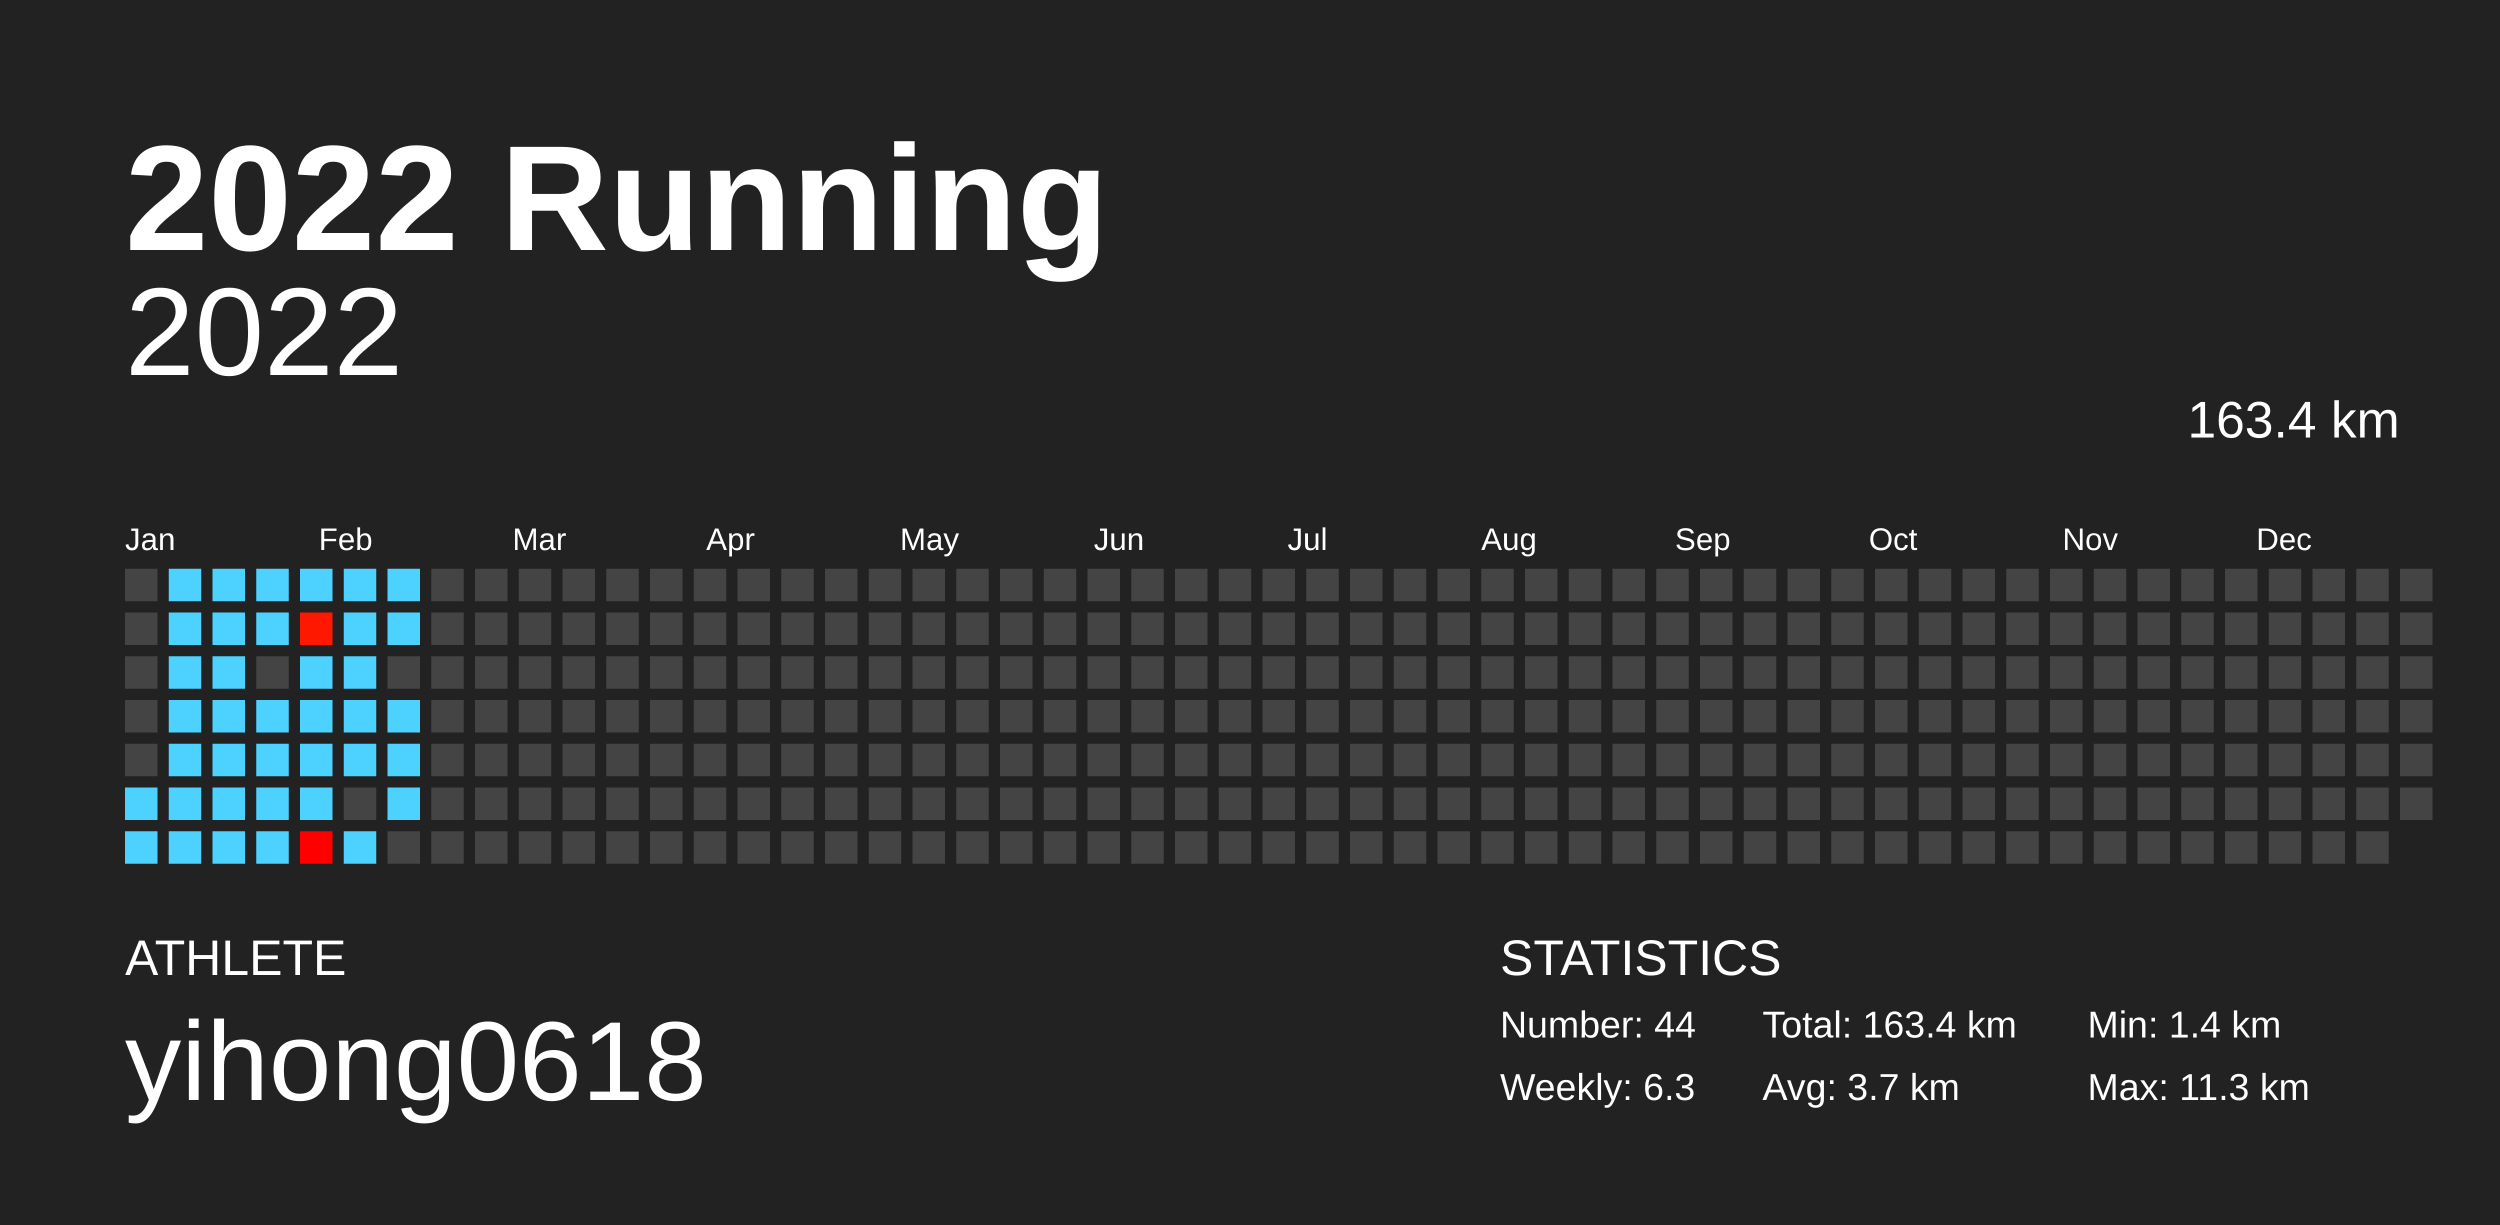
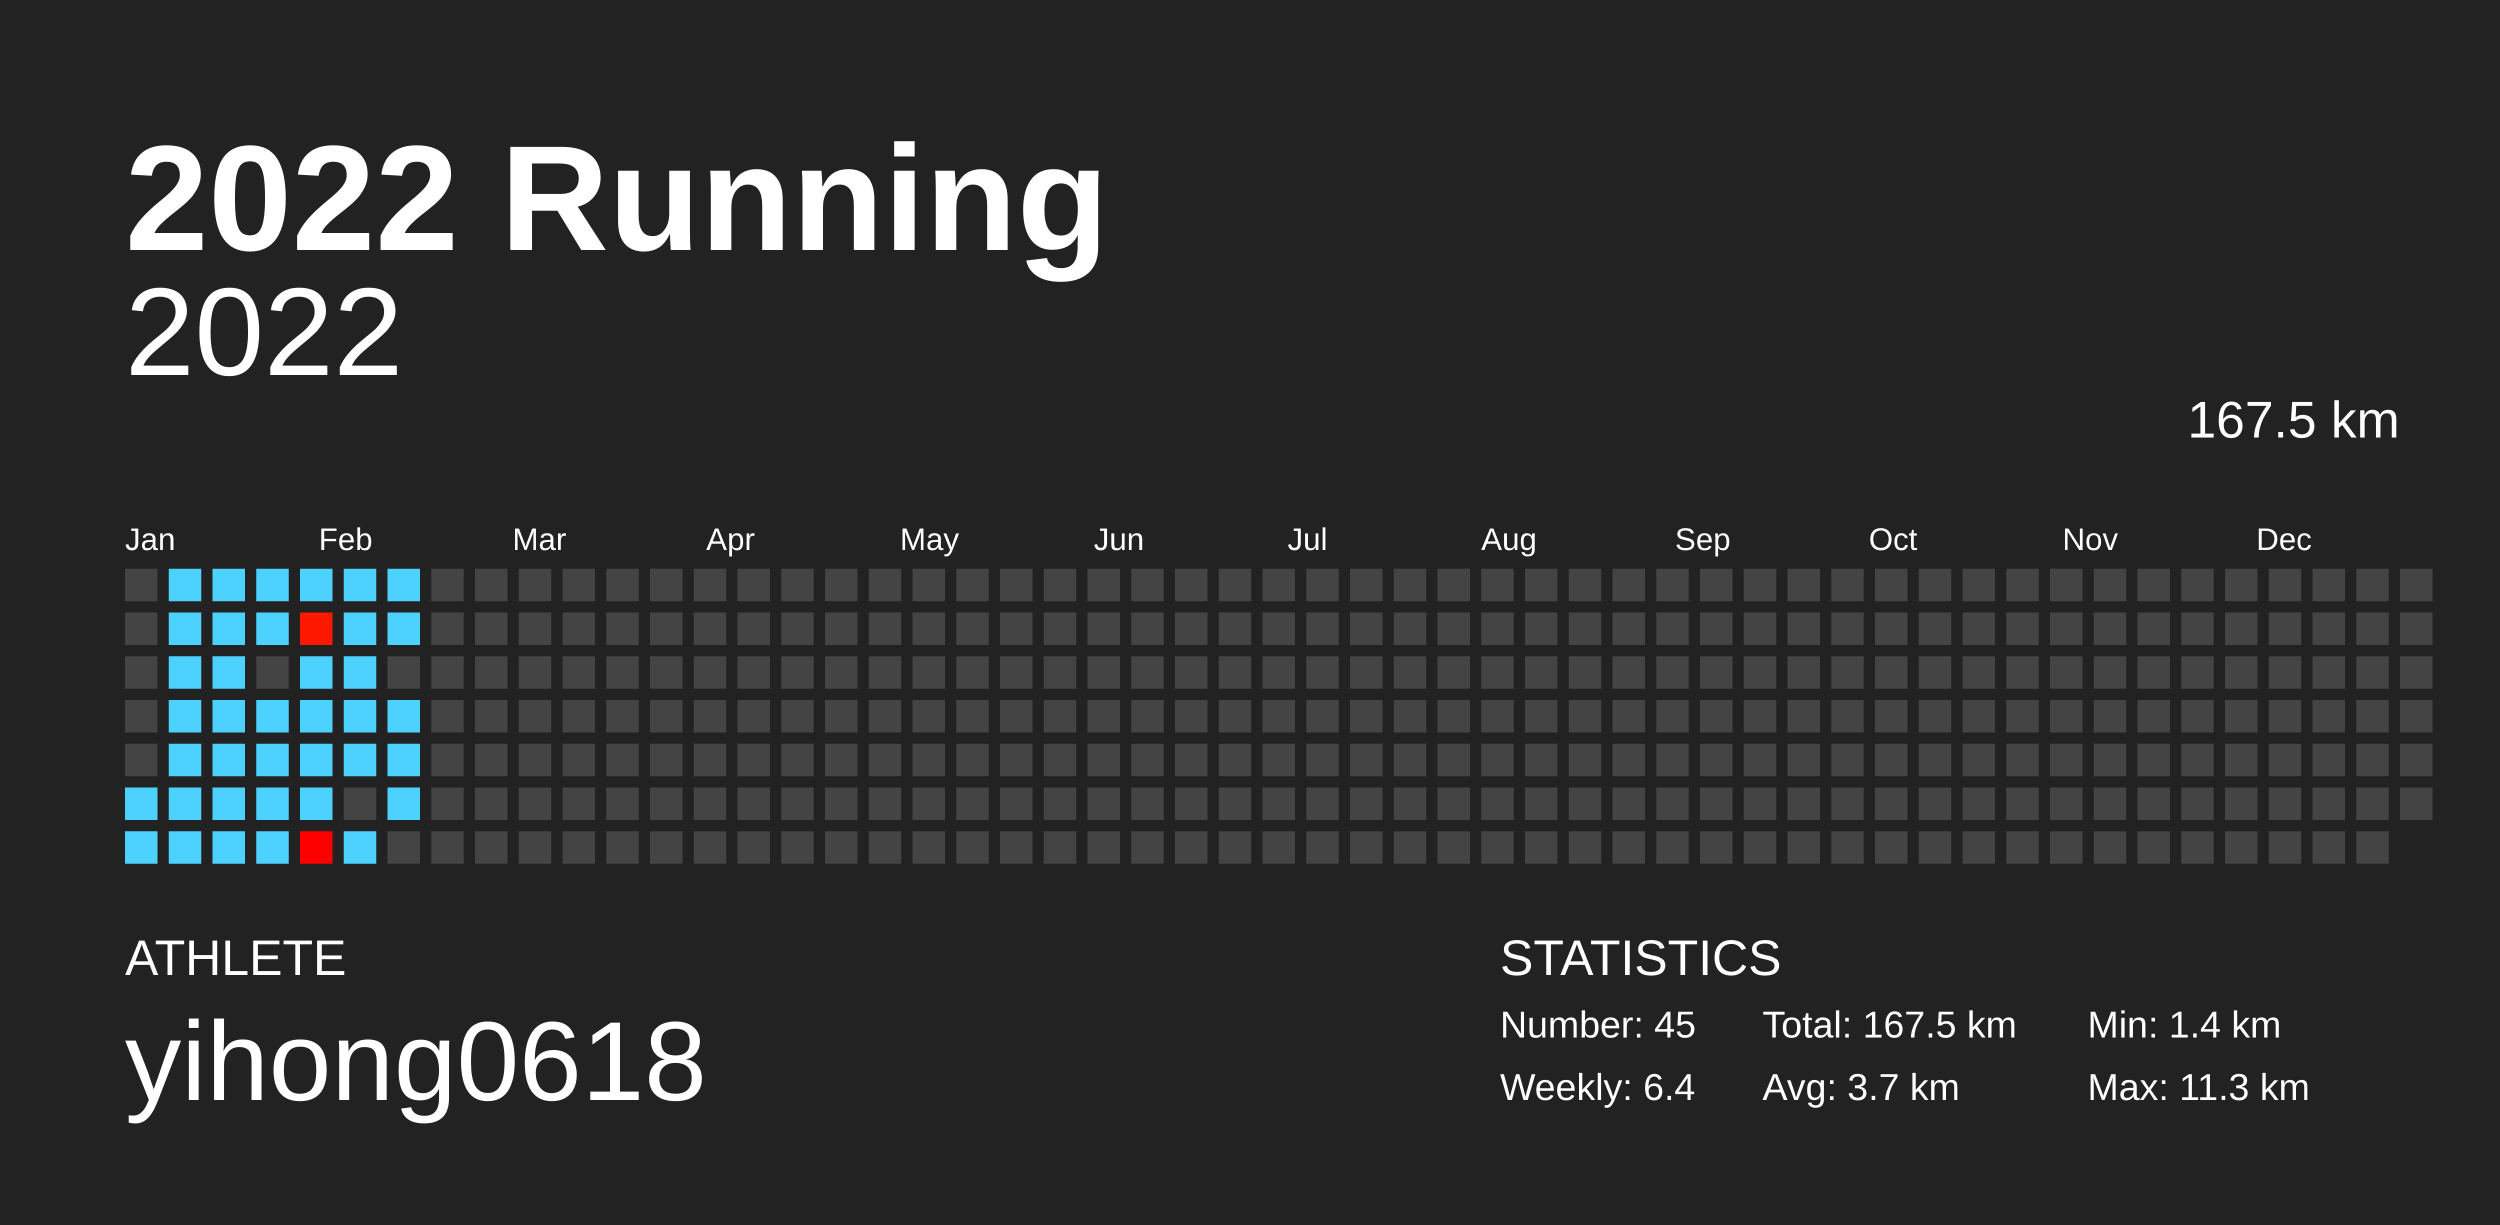
<svg xmlns="http://www.w3.org/2000/svg" baseProfile="full" height="98mm" version="1.1" viewBox="0,0,200,98" width="200mm">
  <defs />
  <rect fill="#222222" height="98" width="200" x="0" y="0" />
  <text fill="#FFFFFF" style="font-size:12px; font-family:Arial; font-weight:bold;" x="10" y="20">2022 Running</text>
  <text fill="#FFFFFF" style="font-size:4px; font-family:Arial" x="10" y="78">ATHLETE</text>
  <text fill="#FFFFFF" style="font-size:9px; font-family:Arial" x="10" y="88">yihong0618</text>
  <text fill="#FFFFFF" style="font-size:4px; font-family:Arial" x="120" y="78">STATISTICS</text>
-   <text fill="#FFFFFF" style="font-size:3px; font-family:Arial" x="120" y="83">Number: 44</text>
-   <text fill="#FFFFFF" style="font-size:3px; font-family:Arial" x="120" y="88">Weekly: 6.3</text>
-   <text fill="#FFFFFF" style="font-size:3px; font-family:Arial" x="141" y="83">Total: 163.4 km</text>
+   <text fill="#FFFFFF" style="font-size:3px; font-family:Arial" x="120" y="83">Number: 45</text>
+   <text fill="#FFFFFF" style="font-size:3px; font-family:Arial" x="120" y="88">Weekly: 6.4</text>
+   <text fill="#FFFFFF" style="font-size:3px; font-family:Arial" x="141" y="83">Total: 167.5 km</text>
  <text fill="#FFFFFF" style="font-size:3px; font-family:Arial" x="141" y="88">Avg: 3.7 km</text>
  <text fill="#FFFFFF" style="font-size:3px; font-family:Arial" x="167" y="83">Min: 1.4 km</text>
  <text fill="#FFFFFF" style="font-size:3px; font-family:Arial" x="167" y="88">Max: 11.3 km</text>
  <text alignment-baseline="hanging" fill="#FFFFFF" style="font-size:10.0px; font-family:Arial;" x="10" y="30">2022</text>
-   <text alignment-baseline="hanging" fill="#FFFFFF" style="font-size:4.125px; font-family:Arial;" x="175" y="35">163.4 km</text>
+   <text alignment-baseline="hanging" fill="#FFFFFF" style="font-size:4.125px; font-family:Arial;" x="175" y="35">167.5 km</text>
  <text fill="#FFFFFF" style="font-size:2.5px; font-family:Arial" x="10.0" y="44">Jan</text>
  <text fill="#FFFFFF" style="font-size:2.5px; font-family:Arial" x="25.5" y="44">Feb</text>
  <text fill="#FFFFFF" style="font-size:2.5px; font-family:Arial" x="41.0" y="44">Mar</text>
  <text fill="#FFFFFF" style="font-size:2.5px; font-family:Arial" x="56.5" y="44">Apr</text>
  <text fill="#FFFFFF" style="font-size:2.5px; font-family:Arial" x="72.0" y="44">May</text>
  <text fill="#FFFFFF" style="font-size:2.5px; font-family:Arial" x="87.5" y="44">Jun</text>
  <text fill="#FFFFFF" style="font-size:2.5px; font-family:Arial" x="103.0" y="44">Jul</text>
  <text fill="#FFFFFF" style="font-size:2.5px; font-family:Arial" x="118.5" y="44">Aug</text>
  <text fill="#FFFFFF" style="font-size:2.5px; font-family:Arial" x="134.0" y="44">Sep</text>
  <text fill="#FFFFFF" style="font-size:2.5px; font-family:Arial" x="149.5" y="44">Oct</text>
  <text fill="#FFFFFF" style="font-size:2.5px; font-family:Arial" x="165.0" y="44">Nov</text>
  <text fill="#FFFFFF" style="font-size:2.5px; font-family:Arial" x="180.5" y="44">Dec</text>
  <rect fill="#444444" height="2.6" width="2.6" x="10.0" y="45.5" />
  <rect fill="#444444" height="2.6" width="2.6" x="10.0" y="49.0" />
  <rect fill="#444444" height="2.6" width="2.6" x="10.0" y="52.5" />
  <rect fill="#444444" height="2.6" width="2.6" x="10.0" y="56.0" />
  <rect fill="#444444" height="2.6" width="2.6" x="10.0" y="59.5" />
  <rect fill="#4dd2ff" height="2.6" width="2.6" x="10.0" y="63.0" />
  <rect fill="#4dd2ff" height="2.6" width="2.6" x="10.0" y="66.5" />
  <rect fill="#4dd2ff" height="2.6" width="2.6" x="13.5" y="45.5" />
  <rect fill="#4dd2ff" height="2.6" width="2.6" x="13.5" y="49.0" />
  <rect fill="#4dd2ff" height="2.6" width="2.6" x="13.5" y="52.5" />
  <rect fill="#4dd2ff" height="2.6" width="2.6" x="13.5" y="56.0" />
  <rect fill="#4dd2ff" height="2.6" width="2.6" x="13.5" y="59.5" />
  <rect fill="#4dd2ff" height="2.6" width="2.6" x="13.5" y="63.0" />
  <rect fill="#4dd2ff" height="2.6" width="2.6" x="13.5" y="66.5" />
  <rect fill="#4dd2ff" height="2.6" width="2.6" x="17.0" y="45.5" />
  <rect fill="#4dd2ff" height="2.6" width="2.6" x="17.0" y="49.0" />
  <rect fill="#4dd2ff" height="2.6" width="2.6" x="17.0" y="52.5" />
  <rect fill="#4dd2ff" height="2.6" width="2.6" x="17.0" y="56.0" />
  <rect fill="#4dd2ff" height="2.6" width="2.6" x="17.0" y="59.5" />
  <rect fill="#4dd2ff" height="2.6" width="2.6" x="17.0" y="63.0" />
  <rect fill="#4dd2ff" height="2.6" width="2.6" x="17.0" y="66.5" />
  <rect fill="#4dd2ff" height="2.6" width="2.6" x="20.5" y="45.5" />
  <rect fill="#4dd2ff" height="2.6" width="2.6" x="20.5" y="49.0" />
  <rect fill="#444444" height="2.6" width="2.6" x="20.5" y="52.5" />
  <rect fill="#4dd2ff" height="2.6" width="2.6" x="20.5" y="56.0" />
  <rect fill="#4dd2ff" height="2.6" width="2.6" x="20.5" y="59.5" />
  <rect fill="#4dd2ff" height="2.6" width="2.6" x="20.5" y="63.0" />
  <rect fill="#4dd2ff" height="2.6" width="2.6" x="20.5" y="66.5" />
  <rect fill="#4dd2ff" height="2.6" width="2.6" x="24.0" y="45.5" />
  <rect fill="#ff1800" height="2.6" width="2.6" x="24.0" y="49.0" />
  <rect fill="#4dd2ff" height="2.6" width="2.6" x="24.0" y="52.5" />
  <rect fill="#4dd2ff" height="2.6" width="2.6" x="24.0" y="56.0" />
  <rect fill="#4dd2ff" height="2.6" width="2.6" x="24.0" y="59.5" />
  <rect fill="#4dd2ff" height="2.6" width="2.6" x="24.0" y="63.0" />
  <rect fill="#ff0000" height="2.6" width="2.6" x="24.0" y="66.5" />
  <rect fill="#4dd2ff" height="2.6" width="2.6" x="27.5" y="45.5" />
  <rect fill="#4dd2ff" height="2.6" width="2.6" x="27.5" y="49.0" />
  <rect fill="#4dd2ff" height="2.6" width="2.6" x="27.5" y="52.5" />
  <rect fill="#4dd2ff" height="2.6" width="2.6" x="27.5" y="56.0" />
  <rect fill="#4dd2ff" height="2.6" width="2.6" x="27.5" y="59.5" />
  <rect fill="#444444" height="2.6" width="2.6" x="27.5" y="63.0" />
  <rect fill="#4dd2ff" height="2.6" width="2.6" x="27.5" y="66.5" />
  <rect fill="#4dd2ff" height="2.6" width="2.6" x="31.0" y="45.5" />
  <rect fill="#4dd2ff" height="2.6" width="2.6" x="31.0" y="49.0" />
  <rect fill="#444444" height="2.6" width="2.6" x="31.0" y="52.5" />
  <rect fill="#4dd2ff" height="2.6" width="2.6" x="31.0" y="56.0" />
  <rect fill="#4dd2ff" height="2.6" width="2.6" x="31.0" y="59.5" />
  <rect fill="#4dd2ff" height="2.6" width="2.6" x="31.0" y="63.0" />
  <rect fill="#444444" height="2.6" width="2.6" x="31.0" y="66.5" />
  <rect fill="#444444" height="2.6" width="2.6" x="34.5" y="45.5" />
  <rect fill="#444444" height="2.6" width="2.6" x="34.5" y="49.0" />
  <rect fill="#444444" height="2.6" width="2.6" x="34.5" y="52.5" />
  <rect fill="#444444" height="2.6" width="2.6" x="34.5" y="56.0" />
  <rect fill="#444444" height="2.6" width="2.6" x="34.5" y="59.5" />
  <rect fill="#444444" height="2.6" width="2.6" x="34.5" y="63.0" />
  <rect fill="#444444" height="2.6" width="2.6" x="34.5" y="66.5" />
  <rect fill="#444444" height="2.6" width="2.6" x="38.0" y="45.5" />
  <rect fill="#444444" height="2.6" width="2.6" x="38.0" y="49.0" />
  <rect fill="#444444" height="2.6" width="2.6" x="38.0" y="52.5" />
  <rect fill="#444444" height="2.6" width="2.6" x="38.0" y="56.0" />
  <rect fill="#444444" height="2.6" width="2.6" x="38.0" y="59.5" />
  <rect fill="#444444" height="2.6" width="2.6" x="38.0" y="63.0" />
  <rect fill="#444444" height="2.6" width="2.6" x="38.0" y="66.5" />
  <rect fill="#444444" height="2.6" width="2.6" x="41.5" y="45.5" />
  <rect fill="#444444" height="2.6" width="2.6" x="41.5" y="49.0" />
  <rect fill="#444444" height="2.6" width="2.6" x="41.5" y="52.5" />
  <rect fill="#444444" height="2.6" width="2.6" x="41.5" y="56.0" />
  <rect fill="#444444" height="2.6" width="2.6" x="41.5" y="59.5" />
  <rect fill="#444444" height="2.6" width="2.6" x="41.5" y="63.0" />
  <rect fill="#444444" height="2.6" width="2.6" x="41.5" y="66.5" />
  <rect fill="#444444" height="2.6" width="2.6" x="45.0" y="45.5" />
  <rect fill="#444444" height="2.6" width="2.6" x="45.0" y="49.0" />
  <rect fill="#444444" height="2.6" width="2.6" x="45.0" y="52.5" />
  <rect fill="#444444" height="2.6" width="2.6" x="45.0" y="56.0" />
  <rect fill="#444444" height="2.6" width="2.6" x="45.0" y="59.5" />
  <rect fill="#444444" height="2.6" width="2.6" x="45.0" y="63.0" />
  <rect fill="#444444" height="2.6" width="2.6" x="45.0" y="66.5" />
  <rect fill="#444444" height="2.6" width="2.6" x="48.5" y="45.5" />
  <rect fill="#444444" height="2.6" width="2.6" x="48.5" y="49.0" />
  <rect fill="#444444" height="2.6" width="2.6" x="48.5" y="52.5" />
  <rect fill="#444444" height="2.6" width="2.6" x="48.5" y="56.0" />
  <rect fill="#444444" height="2.6" width="2.6" x="48.5" y="59.5" />
  <rect fill="#444444" height="2.6" width="2.6" x="48.5" y="63.0" />
  <rect fill="#444444" height="2.6" width="2.6" x="48.5" y="66.5" />
  <rect fill="#444444" height="2.6" width="2.6" x="52.0" y="45.5" />
  <rect fill="#444444" height="2.6" width="2.6" x="52.0" y="49.0" />
  <rect fill="#444444" height="2.6" width="2.6" x="52.0" y="52.5" />
  <rect fill="#444444" height="2.6" width="2.6" x="52.0" y="56.0" />
  <rect fill="#444444" height="2.6" width="2.6" x="52.0" y="59.5" />
  <rect fill="#444444" height="2.6" width="2.6" x="52.0" y="63.0" />
  <rect fill="#444444" height="2.6" width="2.6" x="52.0" y="66.5" />
  <rect fill="#444444" height="2.6" width="2.6" x="55.5" y="45.5" />
  <rect fill="#444444" height="2.6" width="2.6" x="55.5" y="49.0" />
  <rect fill="#444444" height="2.6" width="2.6" x="55.5" y="52.5" />
  <rect fill="#444444" height="2.6" width="2.6" x="55.5" y="56.0" />
  <rect fill="#444444" height="2.6" width="2.6" x="55.5" y="59.5" />
  <rect fill="#444444" height="2.6" width="2.6" x="55.5" y="63.0" />
  <rect fill="#444444" height="2.6" width="2.6" x="55.5" y="66.5" />
  <rect fill="#444444" height="2.6" width="2.6" x="59.0" y="45.5" />
  <rect fill="#444444" height="2.6" width="2.6" x="59.0" y="49.0" />
  <rect fill="#444444" height="2.6" width="2.6" x="59.0" y="52.5" />
  <rect fill="#444444" height="2.6" width="2.6" x="59.0" y="56.0" />
  <rect fill="#444444" height="2.6" width="2.6" x="59.0" y="59.5" />
  <rect fill="#444444" height="2.6" width="2.6" x="59.0" y="63.0" />
  <rect fill="#444444" height="2.6" width="2.6" x="59.0" y="66.5" />
  <rect fill="#444444" height="2.6" width="2.6" x="62.5" y="45.5" />
  <rect fill="#444444" height="2.6" width="2.6" x="62.5" y="49.0" />
  <rect fill="#444444" height="2.6" width="2.6" x="62.5" y="52.5" />
  <rect fill="#444444" height="2.6" width="2.6" x="62.5" y="56.0" />
  <rect fill="#444444" height="2.6" width="2.6" x="62.5" y="59.5" />
  <rect fill="#444444" height="2.6" width="2.6" x="62.5" y="63.0" />
  <rect fill="#444444" height="2.6" width="2.6" x="62.5" y="66.5" />
  <rect fill="#444444" height="2.6" width="2.6" x="66.0" y="45.5" />
  <rect fill="#444444" height="2.6" width="2.6" x="66.0" y="49.0" />
  <rect fill="#444444" height="2.6" width="2.6" x="66.0" y="52.5" />
  <rect fill="#444444" height="2.6" width="2.6" x="66.0" y="56.0" />
  <rect fill="#444444" height="2.6" width="2.6" x="66.0" y="59.5" />
  <rect fill="#444444" height="2.6" width="2.6" x="66.0" y="63.0" />
  <rect fill="#444444" height="2.6" width="2.6" x="66.0" y="66.5" />
  <rect fill="#444444" height="2.6" width="2.6" x="69.5" y="45.5" />
  <rect fill="#444444" height="2.6" width="2.6" x="69.5" y="49.0" />
  <rect fill="#444444" height="2.6" width="2.6" x="69.5" y="52.5" />
  <rect fill="#444444" height="2.6" width="2.6" x="69.5" y="56.0" />
  <rect fill="#444444" height="2.6" width="2.6" x="69.5" y="59.5" />
  <rect fill="#444444" height="2.6" width="2.6" x="69.5" y="63.0" />
  <rect fill="#444444" height="2.6" width="2.6" x="69.5" y="66.5" />
  <rect fill="#444444" height="2.6" width="2.6" x="73.0" y="45.5" />
  <rect fill="#444444" height="2.6" width="2.6" x="73.0" y="49.0" />
  <rect fill="#444444" height="2.6" width="2.6" x="73.0" y="52.5" />
  <rect fill="#444444" height="2.6" width="2.6" x="73.0" y="56.0" />
  <rect fill="#444444" height="2.6" width="2.6" x="73.0" y="59.5" />
  <rect fill="#444444" height="2.6" width="2.6" x="73.0" y="63.0" />
  <rect fill="#444444" height="2.6" width="2.6" x="73.0" y="66.5" />
  <rect fill="#444444" height="2.6" width="2.6" x="76.5" y="45.5" />
  <rect fill="#444444" height="2.6" width="2.6" x="76.5" y="49.0" />
  <rect fill="#444444" height="2.6" width="2.6" x="76.5" y="52.5" />
  <rect fill="#444444" height="2.6" width="2.6" x="76.5" y="56.0" />
  <rect fill="#444444" height="2.6" width="2.6" x="76.5" y="59.5" />
  <rect fill="#444444" height="2.6" width="2.6" x="76.5" y="63.0" />
  <rect fill="#444444" height="2.6" width="2.6" x="76.5" y="66.5" />
  <rect fill="#444444" height="2.6" width="2.6" x="80.0" y="45.5" />
  <rect fill="#444444" height="2.6" width="2.6" x="80.0" y="49.0" />
  <rect fill="#444444" height="2.6" width="2.6" x="80.0" y="52.5" />
  <rect fill="#444444" height="2.6" width="2.6" x="80.0" y="56.0" />
  <rect fill="#444444" height="2.6" width="2.6" x="80.0" y="59.5" />
  <rect fill="#444444" height="2.6" width="2.6" x="80.0" y="63.0" />
  <rect fill="#444444" height="2.6" width="2.6" x="80.0" y="66.5" />
  <rect fill="#444444" height="2.6" width="2.6" x="83.5" y="45.5" />
  <rect fill="#444444" height="2.6" width="2.6" x="83.5" y="49.0" />
  <rect fill="#444444" height="2.6" width="2.6" x="83.5" y="52.5" />
  <rect fill="#444444" height="2.6" width="2.6" x="83.5" y="56.0" />
  <rect fill="#444444" height="2.6" width="2.6" x="83.5" y="59.5" />
  <rect fill="#444444" height="2.6" width="2.6" x="83.5" y="63.0" />
  <rect fill="#444444" height="2.6" width="2.6" x="83.5" y="66.5" />
  <rect fill="#444444" height="2.6" width="2.6" x="87.0" y="45.5" />
  <rect fill="#444444" height="2.6" width="2.6" x="87.0" y="49.0" />
  <rect fill="#444444" height="2.6" width="2.6" x="87.0" y="52.5" />
  <rect fill="#444444" height="2.6" width="2.6" x="87.0" y="56.0" />
  <rect fill="#444444" height="2.6" width="2.6" x="87.0" y="59.5" />
  <rect fill="#444444" height="2.6" width="2.6" x="87.0" y="63.0" />
  <rect fill="#444444" height="2.6" width="2.6" x="87.0" y="66.5" />
  <rect fill="#444444" height="2.6" width="2.6" x="90.5" y="45.5" />
  <rect fill="#444444" height="2.6" width="2.6" x="90.5" y="49.0" />
  <rect fill="#444444" height="2.6" width="2.6" x="90.5" y="52.5" />
  <rect fill="#444444" height="2.6" width="2.6" x="90.5" y="56.0" />
  <rect fill="#444444" height="2.6" width="2.6" x="90.5" y="59.5" />
  <rect fill="#444444" height="2.6" width="2.6" x="90.5" y="63.0" />
  <rect fill="#444444" height="2.6" width="2.6" x="90.5" y="66.5" />
  <rect fill="#444444" height="2.6" width="2.6" x="94.0" y="45.5" />
  <rect fill="#444444" height="2.6" width="2.6" x="94.0" y="49.0" />
  <rect fill="#444444" height="2.6" width="2.6" x="94.0" y="52.5" />
  <rect fill="#444444" height="2.6" width="2.6" x="94.0" y="56.0" />
  <rect fill="#444444" height="2.6" width="2.6" x="94.0" y="59.5" />
  <rect fill="#444444" height="2.6" width="2.6" x="94.0" y="63.0" />
  <rect fill="#444444" height="2.6" width="2.6" x="94.0" y="66.5" />
  <rect fill="#444444" height="2.6" width="2.6" x="97.5" y="45.5" />
  <rect fill="#444444" height="2.6" width="2.6" x="97.5" y="49.0" />
  <rect fill="#444444" height="2.6" width="2.6" x="97.5" y="52.5" />
  <rect fill="#444444" height="2.6" width="2.6" x="97.5" y="56.0" />
  <rect fill="#444444" height="2.6" width="2.6" x="97.5" y="59.5" />
  <rect fill="#444444" height="2.6" width="2.6" x="97.5" y="63.0" />
  <rect fill="#444444" height="2.6" width="2.6" x="97.5" y="66.5" />
  <rect fill="#444444" height="2.6" width="2.6" x="101.0" y="45.5" />
  <rect fill="#444444" height="2.6" width="2.6" x="101.0" y="49.0" />
  <rect fill="#444444" height="2.6" width="2.6" x="101.0" y="52.5" />
  <rect fill="#444444" height="2.6" width="2.6" x="101.0" y="56.0" />
  <rect fill="#444444" height="2.6" width="2.6" x="101.0" y="59.5" />
  <rect fill="#444444" height="2.6" width="2.6" x="101.0" y="63.0" />
  <rect fill="#444444" height="2.6" width="2.6" x="101.0" y="66.5" />
  <rect fill="#444444" height="2.6" width="2.6" x="104.5" y="45.5" />
  <rect fill="#444444" height="2.6" width="2.6" x="104.5" y="49.0" />
  <rect fill="#444444" height="2.6" width="2.6" x="104.5" y="52.5" />
  <rect fill="#444444" height="2.6" width="2.6" x="104.5" y="56.0" />
  <rect fill="#444444" height="2.6" width="2.6" x="104.5" y="59.5" />
  <rect fill="#444444" height="2.6" width="2.6" x="104.5" y="63.0" />
  <rect fill="#444444" height="2.6" width="2.6" x="104.5" y="66.5" />
  <rect fill="#444444" height="2.6" width="2.6" x="108.0" y="45.5" />
  <rect fill="#444444" height="2.6" width="2.6" x="108.0" y="49.0" />
  <rect fill="#444444" height="2.6" width="2.6" x="108.0" y="52.5" />
  <rect fill="#444444" height="2.6" width="2.6" x="108.0" y="56.0" />
  <rect fill="#444444" height="2.6" width="2.6" x="108.0" y="59.5" />
  <rect fill="#444444" height="2.6" width="2.6" x="108.0" y="63.0" />
  <rect fill="#444444" height="2.6" width="2.6" x="108.0" y="66.5" />
  <rect fill="#444444" height="2.6" width="2.6" x="111.5" y="45.5" />
  <rect fill="#444444" height="2.6" width="2.6" x="111.5" y="49.0" />
  <rect fill="#444444" height="2.6" width="2.6" x="111.5" y="52.5" />
  <rect fill="#444444" height="2.6" width="2.6" x="111.5" y="56.0" />
  <rect fill="#444444" height="2.6" width="2.6" x="111.5" y="59.5" />
  <rect fill="#444444" height="2.6" width="2.6" x="111.5" y="63.0" />
  <rect fill="#444444" height="2.6" width="2.6" x="111.5" y="66.5" />
  <rect fill="#444444" height="2.6" width="2.6" x="115.0" y="45.5" />
  <rect fill="#444444" height="2.6" width="2.6" x="115.0" y="49.0" />
  <rect fill="#444444" height="2.6" width="2.6" x="115.0" y="52.5" />
  <rect fill="#444444" height="2.6" width="2.6" x="115.0" y="56.0" />
  <rect fill="#444444" height="2.6" width="2.6" x="115.0" y="59.5" />
  <rect fill="#444444" height="2.6" width="2.6" x="115.0" y="63.0" />
  <rect fill="#444444" height="2.6" width="2.6" x="115.0" y="66.5" />
  <rect fill="#444444" height="2.6" width="2.6" x="118.5" y="45.5" />
  <rect fill="#444444" height="2.6" width="2.6" x="118.5" y="49.0" />
  <rect fill="#444444" height="2.6" width="2.6" x="118.5" y="52.5" />
  <rect fill="#444444" height="2.6" width="2.6" x="118.5" y="56.0" />
  <rect fill="#444444" height="2.6" width="2.6" x="118.5" y="59.5" />
  <rect fill="#444444" height="2.6" width="2.6" x="118.5" y="63.0" />
  <rect fill="#444444" height="2.6" width="2.6" x="118.5" y="66.5" />
  <rect fill="#444444" height="2.6" width="2.6" x="122.0" y="45.5" />
  <rect fill="#444444" height="2.6" width="2.6" x="122.0" y="49.0" />
  <rect fill="#444444" height="2.6" width="2.6" x="122.0" y="52.5" />
  <rect fill="#444444" height="2.6" width="2.6" x="122.0" y="56.0" />
  <rect fill="#444444" height="2.6" width="2.6" x="122.0" y="59.5" />
  <rect fill="#444444" height="2.6" width="2.6" x="122.0" y="63.0" />
  <rect fill="#444444" height="2.6" width="2.6" x="122.0" y="66.5" />
  <rect fill="#444444" height="2.6" width="2.6" x="125.5" y="45.5" />
  <rect fill="#444444" height="2.6" width="2.6" x="125.5" y="49.0" />
  <rect fill="#444444" height="2.6" width="2.6" x="125.5" y="52.5" />
  <rect fill="#444444" height="2.6" width="2.6" x="125.5" y="56.0" />
  <rect fill="#444444" height="2.6" width="2.6" x="125.5" y="59.5" />
  <rect fill="#444444" height="2.6" width="2.6" x="125.5" y="63.0" />
  <rect fill="#444444" height="2.6" width="2.6" x="125.5" y="66.5" />
  <rect fill="#444444" height="2.6" width="2.6" x="129.0" y="45.5" />
  <rect fill="#444444" height="2.6" width="2.6" x="129.0" y="49.0" />
  <rect fill="#444444" height="2.6" width="2.6" x="129.0" y="52.5" />
  <rect fill="#444444" height="2.6" width="2.6" x="129.0" y="56.0" />
  <rect fill="#444444" height="2.6" width="2.6" x="129.0" y="59.5" />
  <rect fill="#444444" height="2.6" width="2.6" x="129.0" y="63.0" />
  <rect fill="#444444" height="2.6" width="2.6" x="129.0" y="66.5" />
  <rect fill="#444444" height="2.6" width="2.6" x="132.5" y="45.5" />
  <rect fill="#444444" height="2.6" width="2.6" x="132.5" y="49.0" />
  <rect fill="#444444" height="2.6" width="2.6" x="132.5" y="52.5" />
  <rect fill="#444444" height="2.6" width="2.6" x="132.5" y="56.0" />
  <rect fill="#444444" height="2.6" width="2.6" x="132.5" y="59.5" />
  <rect fill="#444444" height="2.6" width="2.6" x="132.5" y="63.0" />
  <rect fill="#444444" height="2.6" width="2.6" x="132.5" y="66.5" />
  <rect fill="#444444" height="2.6" width="2.6" x="136.0" y="45.5" />
  <rect fill="#444444" height="2.6" width="2.6" x="136.0" y="49.0" />
  <rect fill="#444444" height="2.6" width="2.6" x="136.0" y="52.5" />
  <rect fill="#444444" height="2.6" width="2.6" x="136.0" y="56.0" />
  <rect fill="#444444" height="2.6" width="2.6" x="136.0" y="59.5" />
  <rect fill="#444444" height="2.6" width="2.6" x="136.0" y="63.0" />
  <rect fill="#444444" height="2.6" width="2.6" x="136.0" y="66.5" />
  <rect fill="#444444" height="2.6" width="2.6" x="139.5" y="45.5" />
  <rect fill="#444444" height="2.6" width="2.6" x="139.5" y="49.0" />
  <rect fill="#444444" height="2.6" width="2.6" x="139.5" y="52.5" />
  <rect fill="#444444" height="2.6" width="2.6" x="139.5" y="56.0" />
  <rect fill="#444444" height="2.6" width="2.6" x="139.5" y="59.5" />
  <rect fill="#444444" height="2.6" width="2.6" x="139.5" y="63.0" />
  <rect fill="#444444" height="2.6" width="2.6" x="139.5" y="66.5" />
  <rect fill="#444444" height="2.6" width="2.6" x="143.0" y="45.5" />
  <rect fill="#444444" height="2.6" width="2.6" x="143.0" y="49.0" />
  <rect fill="#444444" height="2.6" width="2.6" x="143.0" y="52.5" />
  <rect fill="#444444" height="2.6" width="2.6" x="143.0" y="56.0" />
  <rect fill="#444444" height="2.6" width="2.6" x="143.0" y="59.5" />
  <rect fill="#444444" height="2.6" width="2.6" x="143.0" y="63.0" />
  <rect fill="#444444" height="2.6" width="2.6" x="143.0" y="66.5" />
  <rect fill="#444444" height="2.6" width="2.6" x="146.5" y="45.5" />
  <rect fill="#444444" height="2.6" width="2.6" x="146.5" y="49.0" />
  <rect fill="#444444" height="2.6" width="2.6" x="146.5" y="52.5" />
  <rect fill="#444444" height="2.6" width="2.6" x="146.5" y="56.0" />
  <rect fill="#444444" height="2.6" width="2.6" x="146.5" y="59.5" />
  <rect fill="#444444" height="2.6" width="2.6" x="146.5" y="63.0" />
  <rect fill="#444444" height="2.6" width="2.6" x="146.5" y="66.5" />
  <rect fill="#444444" height="2.6" width="2.6" x="150.0" y="45.5" />
  <rect fill="#444444" height="2.6" width="2.6" x="150.0" y="49.0" />
  <rect fill="#444444" height="2.6" width="2.6" x="150.0" y="52.5" />
  <rect fill="#444444" height="2.6" width="2.6" x="150.0" y="56.0" />
  <rect fill="#444444" height="2.6" width="2.6" x="150.0" y="59.5" />
  <rect fill="#444444" height="2.6" width="2.6" x="150.0" y="63.0" />
  <rect fill="#444444" height="2.6" width="2.6" x="150.0" y="66.5" />
  <rect fill="#444444" height="2.6" width="2.6" x="153.5" y="45.5" />
  <rect fill="#444444" height="2.6" width="2.6" x="153.5" y="49.0" />
  <rect fill="#444444" height="2.6" width="2.6" x="153.5" y="52.5" />
  <rect fill="#444444" height="2.6" width="2.6" x="153.5" y="56.0" />
  <rect fill="#444444" height="2.6" width="2.6" x="153.5" y="59.5" />
  <rect fill="#444444" height="2.6" width="2.6" x="153.5" y="63.0" />
  <rect fill="#444444" height="2.6" width="2.6" x="153.5" y="66.5" />
  <rect fill="#444444" height="2.6" width="2.6" x="157.0" y="45.5" />
  <rect fill="#444444" height="2.6" width="2.6" x="157.0" y="49.0" />
  <rect fill="#444444" height="2.6" width="2.6" x="157.0" y="52.5" />
  <rect fill="#444444" height="2.6" width="2.6" x="157.0" y="56.0" />
  <rect fill="#444444" height="2.6" width="2.6" x="157.0" y="59.5" />
  <rect fill="#444444" height="2.6" width="2.6" x="157.0" y="63.0" />
  <rect fill="#444444" height="2.6" width="2.6" x="157.0" y="66.5" />
  <rect fill="#444444" height="2.6" width="2.6" x="160.5" y="45.5" />
  <rect fill="#444444" height="2.6" width="2.6" x="160.5" y="49.0" />
  <rect fill="#444444" height="2.6" width="2.6" x="160.5" y="52.5" />
  <rect fill="#444444" height="2.6" width="2.6" x="160.5" y="56.0" />
  <rect fill="#444444" height="2.6" width="2.6" x="160.5" y="59.5" />
  <rect fill="#444444" height="2.6" width="2.6" x="160.5" y="63.0" />
  <rect fill="#444444" height="2.6" width="2.6" x="160.5" y="66.5" />
  <rect fill="#444444" height="2.6" width="2.6" x="164.0" y="45.5" />
  <rect fill="#444444" height="2.6" width="2.6" x="164.0" y="49.0" />
  <rect fill="#444444" height="2.6" width="2.6" x="164.0" y="52.5" />
  <rect fill="#444444" height="2.6" width="2.6" x="164.0" y="56.0" />
  <rect fill="#444444" height="2.6" width="2.6" x="164.0" y="59.5" />
  <rect fill="#444444" height="2.6" width="2.6" x="164.0" y="63.0" />
  <rect fill="#444444" height="2.6" width="2.6" x="164.0" y="66.5" />
  <rect fill="#444444" height="2.6" width="2.6" x="167.5" y="45.5" />
  <rect fill="#444444" height="2.6" width="2.6" x="167.5" y="49.0" />
  <rect fill="#444444" height="2.6" width="2.6" x="167.5" y="52.5" />
  <rect fill="#444444" height="2.6" width="2.6" x="167.5" y="56.0" />
  <rect fill="#444444" height="2.6" width="2.6" x="167.5" y="59.5" />
  <rect fill="#444444" height="2.6" width="2.6" x="167.5" y="63.0" />
  <rect fill="#444444" height="2.6" width="2.6" x="167.5" y="66.5" />
  <rect fill="#444444" height="2.6" width="2.6" x="171.0" y="45.5" />
  <rect fill="#444444" height="2.6" width="2.6" x="171.0" y="49.0" />
  <rect fill="#444444" height="2.6" width="2.6" x="171.0" y="52.5" />
  <rect fill="#444444" height="2.6" width="2.6" x="171.0" y="56.0" />
  <rect fill="#444444" height="2.6" width="2.6" x="171.0" y="59.5" />
  <rect fill="#444444" height="2.6" width="2.6" x="171.0" y="63.0" />
  <rect fill="#444444" height="2.6" width="2.6" x="171.0" y="66.5" />
  <rect fill="#444444" height="2.6" width="2.6" x="174.5" y="45.5" />
  <rect fill="#444444" height="2.6" width="2.6" x="174.5" y="49.0" />
  <rect fill="#444444" height="2.6" width="2.6" x="174.5" y="52.5" />
  <rect fill="#444444" height="2.6" width="2.6" x="174.5" y="56.0" />
  <rect fill="#444444" height="2.6" width="2.6" x="174.5" y="59.5" />
  <rect fill="#444444" height="2.6" width="2.6" x="174.5" y="63.0" />
  <rect fill="#444444" height="2.6" width="2.6" x="174.5" y="66.5" />
  <rect fill="#444444" height="2.6" width="2.6" x="178.0" y="45.5" />
  <rect fill="#444444" height="2.6" width="2.6" x="178.0" y="49.0" />
  <rect fill="#444444" height="2.6" width="2.6" x="178.0" y="52.5" />
  <rect fill="#444444" height="2.6" width="2.6" x="178.0" y="56.0" />
  <rect fill="#444444" height="2.6" width="2.6" x="178.0" y="59.5" />
  <rect fill="#444444" height="2.6" width="2.6" x="178.0" y="63.0" />
  <rect fill="#444444" height="2.6" width="2.6" x="178.0" y="66.5" />
  <rect fill="#444444" height="2.6" width="2.6" x="181.5" y="45.5" />
  <rect fill="#444444" height="2.6" width="2.6" x="181.5" y="49.0" />
  <rect fill="#444444" height="2.6" width="2.6" x="181.5" y="52.5" />
  <rect fill="#444444" height="2.6" width="2.6" x="181.5" y="56.0" />
  <rect fill="#444444" height="2.6" width="2.6" x="181.5" y="59.5" />
  <rect fill="#444444" height="2.6" width="2.6" x="181.5" y="63.0" />
  <rect fill="#444444" height="2.6" width="2.6" x="181.5" y="66.5" />
  <rect fill="#444444" height="2.6" width="2.6" x="185.0" y="45.5" />
  <rect fill="#444444" height="2.6" width="2.6" x="185.0" y="49.0" />
  <rect fill="#444444" height="2.6" width="2.6" x="185.0" y="52.5" />
  <rect fill="#444444" height="2.6" width="2.6" x="185.0" y="56.0" />
  <rect fill="#444444" height="2.6" width="2.6" x="185.0" y="59.5" />
  <rect fill="#444444" height="2.6" width="2.6" x="185.0" y="63.0" />
  <rect fill="#444444" height="2.6" width="2.6" x="185.0" y="66.5" />
  <rect fill="#444444" height="2.6" width="2.6" x="188.5" y="45.5" />
  <rect fill="#444444" height="2.6" width="2.6" x="188.5" y="49.0" />
  <rect fill="#444444" height="2.6" width="2.6" x="188.5" y="52.5" />
  <rect fill="#444444" height="2.6" width="2.6" x="188.5" y="56.0" />
  <rect fill="#444444" height="2.6" width="2.6" x="188.5" y="59.5" />
  <rect fill="#444444" height="2.6" width="2.6" x="188.5" y="63.0" />
  <rect fill="#444444" height="2.6" width="2.6" x="188.5" y="66.5" />
  <rect fill="#444444" height="2.6" width="2.6" x="192.0" y="45.5" />
  <rect fill="#444444" height="2.6" width="2.6" x="192.0" y="49.0" />
  <rect fill="#444444" height="2.6" width="2.6" x="192.0" y="52.5" />
  <rect fill="#444444" height="2.6" width="2.6" x="192.0" y="56.0" />
  <rect fill="#444444" height="2.6" width="2.6" x="192.0" y="59.5" />
  <rect fill="#444444" height="2.6" width="2.6" x="192.0" y="63.0" />
</svg>
